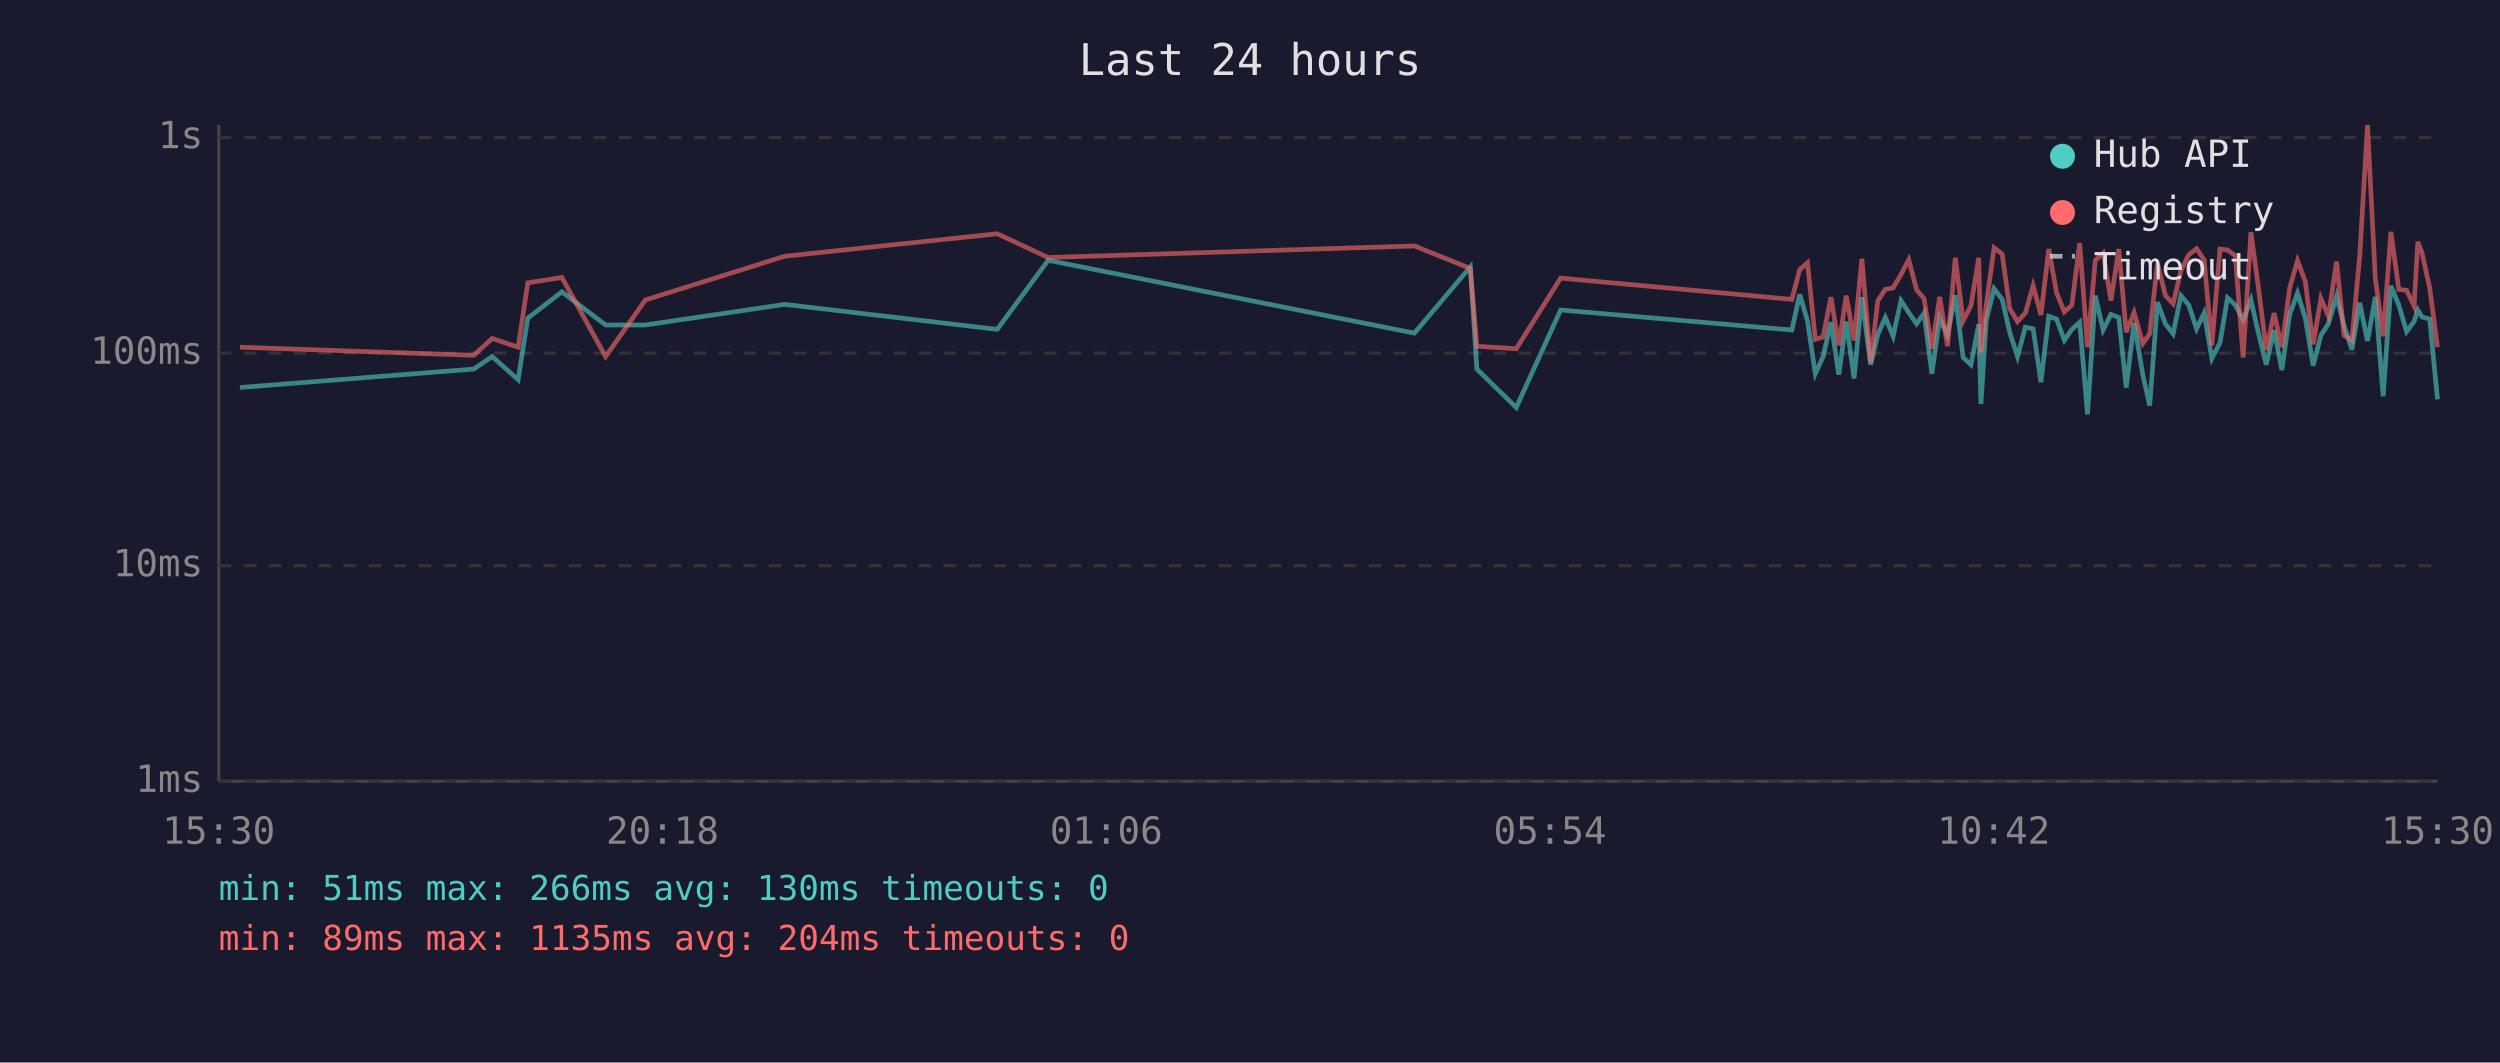
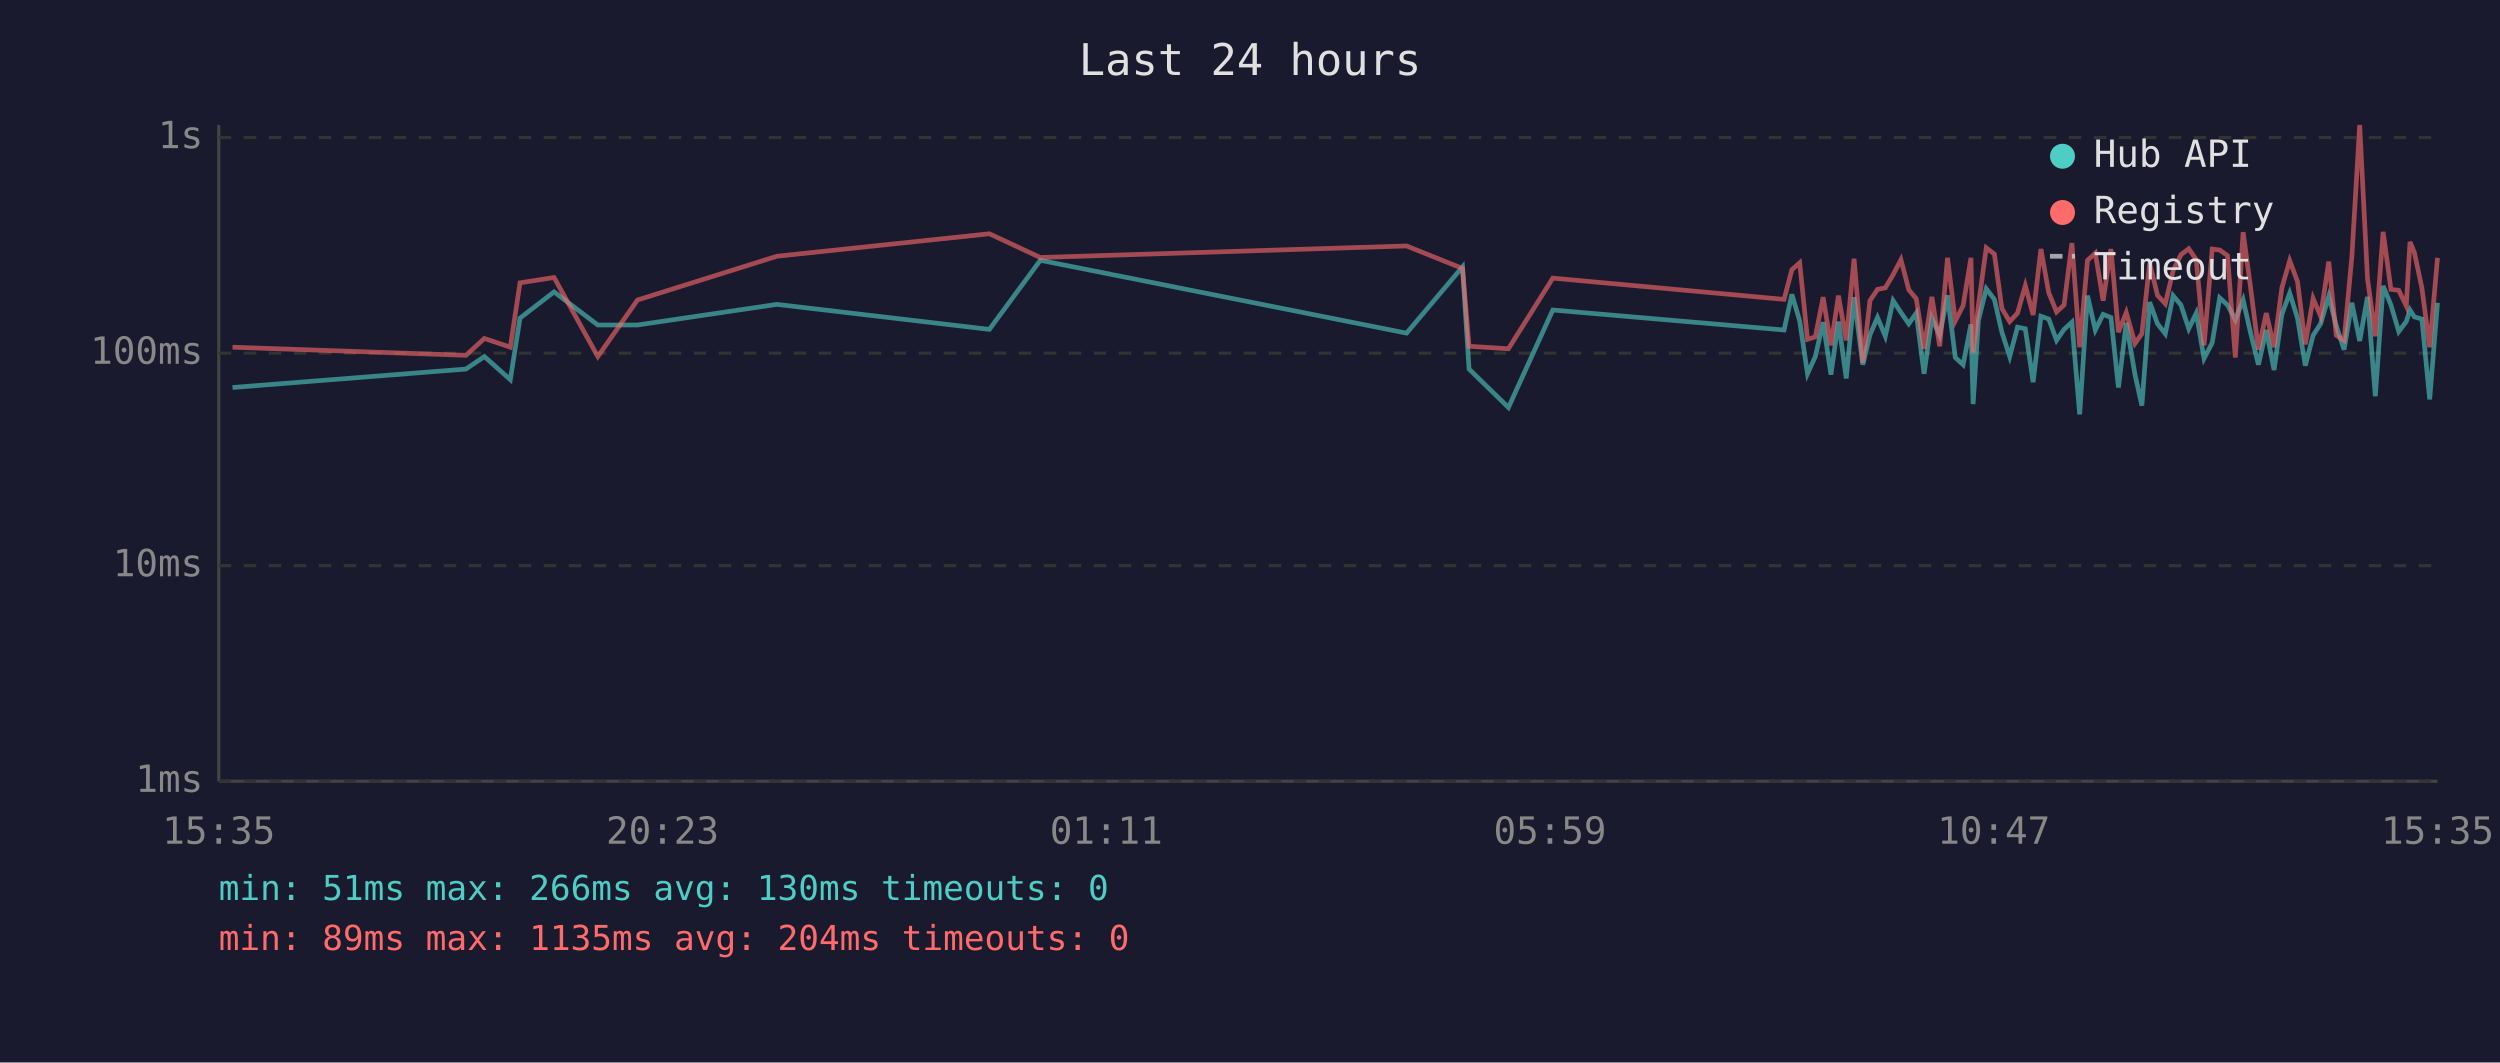
<svg xmlns="http://www.w3.org/2000/svg" viewBox="0 0 800 340" font-family="monospace" font-size="12">
  <rect width="800" height="340" fill="#1a1a2e" />
  <text x="400" y="24" fill="#e0e0e0" font-size="14" text-anchor="middle">Last 24 hours</text>
  <line x1="70" y1="40" x2="70" y2="250" stroke="#444" stroke-width="1" />
  <line x1="70" y1="250" x2="780" y2="250" stroke="#444" stroke-width="1" />
  <line x1="70" y1="250" x2="780" y2="250" stroke="#333" stroke-width="1" stroke-dasharray="4" />
  <text x="65" y="250" fill="#888" text-anchor="end" dominant-baseline="middle">1ms</text>
  <line x1="70" y1="181" x2="780" y2="181" stroke="#333" stroke-width="1" stroke-dasharray="4" />
  <text x="65" y="181" fill="#888" text-anchor="end" dominant-baseline="middle">10ms</text>
  <line x1="70" y1="113" x2="780" y2="113" stroke="#333" stroke-width="1" stroke-dasharray="4" />
  <text x="65" y="113" fill="#888" text-anchor="end" dominant-baseline="middle">100ms</text>
  <line x1="70" y1="44" x2="780" y2="44" stroke="#333" stroke-width="1" stroke-dasharray="4" />
  <text x="65" y="44" fill="#888" text-anchor="end" dominant-baseline="middle">1s</text>
-   <text x="70" y="270" fill="#888" text-anchor="middle">15:30</text>
-   <text x="212" y="270" fill="#888" text-anchor="middle">20:18</text>
-   <text x="354" y="270" fill="#888" text-anchor="middle">01:06</text>
-   <text x="496" y="270" fill="#888" text-anchor="middle">05:54</text>
-   <text x="638" y="270" fill="#888" text-anchor="middle">10:42</text>
-   <text x="780" y="270" fill="#888" text-anchor="middle">15:30</text>
-   <polyline points="76.8,124.0 151.6,118.1 157.5,114.1 165.8,121.5 168.9,101.8 179.8,93.4 193.8,104.0 206.5,104.0 251.1,97.4 319.1,105.4 335.4,83.3 452.6,106.6 470.5,85.4 472.6,118.1 485.2,130.4 499.4,99.2 573.4,105.6 575.9,94.2 578.4,102.7 580.9,119.6 583.4,114.1 585.9,103.1 588.4,119.9 590.8,102.9 593.3,121.1 595.8,95.1 598.6,116.7 600.9,107.1 603.3,101.6 605.8,107.6 608.3,96.2 610.8,100.0 613.3,103.6 615.7,100.2 618.2,119.6 620.7,101.8 623.2,107.3 625.7,94.5 628.2,114.4 630.7,116.7 633.2,103.8 633.9,129.3 635.6,102.5 638.1,92.4 640.7,95.8 643.1,106.3 645.6,114.1 648.1,104.7 650.6,105.2 653.1,122.3 655.6,101.2 658.1,102.1 660.6,108.9 663.0,105.4 665.5,103.1 668.0,132.6 670.5,94.6 673.0,105.6 675.5,100.6 678.0,101.6 680.4,124.0 682.9,103.3 685.7,119.9 687.9,129.8 690.4,96.7 692.9,103.6 695.4,106.8 697.9,94.6 700.4,97.6 702.9,105.2 705.3,100.2 707.8,114.7 710.4,109.7 712.8,95.3 715.3,97.6 717.8,102.3 720.3,96.0 722.7,106.6 725.2,116.7 727.7,105.6 730.2,118.4 732.7,100.6 735.2,93.8 737.7,101.8 740.2,117.0 742.7,107.3 745.1,103.6 747.7,94.8 750.1,104.2 752.6,111.9 755.1,96.9 757.6,109.1 760.1,95.0 762.6,126.8 765.1,91.5 767.6,97.6 770.1,106.1 772.5,102.9 773.7,99.2 775.0,101.4 777.5,102.1 780.0,127.8" fill="none" stroke="#4ecdc4" stroke-width="1.5" opacity="0.6" />
-   <polyline points="76.8,111.1 151.6,113.7 157.5,108.3 165.8,111.1 168.9,90.5 179.8,88.8 193.8,114.1 206.5,96.0 251.1,82.0 319.1,74.8 335.4,82.4 452.6,78.7 470.5,85.9 472.6,110.8 485.2,111.6 499.4,89.0 573.4,95.8 575.9,86.3 578.4,84.1 580.9,108.6 583.4,107.8 585.9,95.1 588.4,110.5 590.8,94.6 593.3,108.9 595.8,82.8 598.6,116.0 600.9,96.2 603.3,92.6 605.8,92.1 608.3,87.9 610.8,83.1 613.3,92.7 615.7,95.6 618.2,111.6 620.7,95.0 623.2,110.8 625.7,82.5 628.2,102.7 630.7,97.8 633.2,82.5 633.9,112.8 635.6,97.6 638.1,79.3 640.7,81.3 643.1,98.7 645.6,102.9 648.1,100.2 650.6,91.4 653.1,100.8 655.6,79.7 658.1,93.7 660.6,99.8 663.0,97.6 665.5,77.8 668.0,111.1 670.5,83.3 673.0,81.0 675.5,96.2 678.0,79.7 680.4,106.3 682.9,100.0 685.7,109.9 687.9,106.8 690.4,84.2 692.9,94.5 695.4,97.2 697.9,86.6 700.4,81.5 702.9,79.6 705.3,83.1 707.8,110.5 710.4,79.7 712.8,80.0 715.3,81.8 717.8,114.4 720.3,74.3 722.7,92.1 725.2,111.9 727.7,100.2 730.2,111.1 732.7,92.1 735.2,83.4 737.7,90.1 740.2,110.2 742.7,95.5 745.1,101.2 747.7,83.7 750.1,107.3 752.6,108.9 755.1,82.1 757.6,40.0 760.1,89.1 762.6,107.6 765.1,74.2 767.6,92.6 770.1,92.9 772.5,97.9 773.7,77.4 775.0,80.8 777.5,92.1 780.0,111.1" fill="none" stroke="#ff6b6b" stroke-width="1.5" opacity="0.6" />
+   <text x="70" y="270" fill="#888" text-anchor="middle">15:35</text>
+   <text x="212" y="270" fill="#888" text-anchor="middle">20:23</text>
+   <text x="354" y="270" fill="#888" text-anchor="middle">01:11</text>
+   <text x="496" y="270" fill="#888" text-anchor="middle">05:59</text>
+   <text x="638" y="270" fill="#888" text-anchor="middle">10:47</text>
+   <text x="780" y="270" fill="#888" text-anchor="middle">15:35</text>
+   <polyline points="74.4,124.0 149.1,118.1 155.0,114.1 163.3,121.5 166.4,101.8 177.3,93.4 191.3,104.0 204.0,104.0 248.6,97.4 316.6,105.4 332.9,83.3 450.1,106.6 468.0,85.4 470.1,118.1 482.7,130.4 496.9,99.2 570.9,105.6 573.4,94.2 575.9,102.7 578.4,119.6 580.9,114.1 583.4,103.1 585.9,119.9 588.3,102.9 590.8,121.1 593.3,95.1 596.1,116.7 598.4,107.1 600.8,101.6 603.3,107.6 605.8,96.2 608.3,100.0 610.8,103.6 613.2,100.2 615.7,119.6 618.2,101.8 620.7,107.3 623.2,94.5 625.7,114.4 628.2,116.7 630.7,103.8 631.4,129.3 633.1,102.5 635.6,92.4 638.2,95.8 640.6,106.3 643.1,114.1 645.6,104.7 648.1,105.2 650.6,122.3 653.1,101.2 655.6,102.1 658.1,108.9 660.5,105.4 663.0,103.1 665.5,132.6 668.0,94.6 670.5,105.6 673.0,100.6 675.5,101.6 677.9,124.0 680.4,103.3 683.2,119.9 685.4,129.8 687.9,96.7 690.4,103.6 692.9,106.8 695.4,94.6 697.9,97.6 700.4,105.2 702.8,100.2 705.3,114.7 707.9,109.7 710.3,95.3 712.8,97.6 715.3,102.3 717.8,96.0 720.2,106.6 722.7,116.7 725.2,105.6 727.7,118.4 730.2,100.6 732.7,93.8 735.2,101.8 737.7,117.0 740.2,107.3 742.6,103.6 745.2,94.8 747.6,104.2 750.1,111.9 752.6,96.9 755.1,109.1 757.6,95.0 760.1,126.8 762.6,91.5 765.1,97.6 767.6,106.1 770.0,102.9 771.2,99.2 772.6,101.4 775.0,102.1 777.5,127.8 780.0,96.9" fill="none" stroke="#4ecdc4" stroke-width="1.5" opacity="0.6" />
+   <polyline points="74.4,111.1 149.1,113.7 155.0,108.3 163.3,111.1 166.4,90.5 177.3,88.8 191.3,114.1 204.0,96.0 248.6,82.0 316.6,74.8 332.9,82.4 450.1,78.7 468.0,85.9 470.1,110.8 482.7,111.6 496.9,89.0 570.9,95.8 573.4,86.3 575.9,84.1 578.4,108.6 580.9,107.8 583.4,95.1 585.9,110.5 588.3,94.6 590.8,108.9 593.3,82.8 596.1,116.0 598.4,96.2 600.8,92.6 603.3,92.1 605.8,87.9 608.3,83.1 610.8,92.7 613.2,95.6 615.7,111.6 618.2,95.0 620.7,110.8 623.2,82.5 625.7,102.7 628.2,97.8 630.7,82.5 631.4,112.8 633.1,97.6 635.6,79.3 638.2,81.3 640.6,98.7 643.1,102.9 645.6,100.2 648.1,91.4 650.6,100.8 653.1,79.7 655.6,93.7 658.1,99.8 660.5,97.6 663.0,77.8 665.5,111.1 668.0,83.3 670.5,81.0 673.0,96.2 675.5,79.7 677.9,106.3 680.4,100.0 683.2,109.9 685.4,106.8 687.9,84.2 690.4,94.5 692.9,97.2 695.4,86.6 697.9,81.5 700.4,79.6 702.8,83.1 705.3,110.5 707.9,79.7 710.3,80.0 712.8,81.8 715.3,114.4 717.8,74.3 720.2,92.1 722.7,111.9 725.2,100.2 727.7,111.1 730.2,92.1 732.7,83.4 735.2,90.1 737.7,110.2 740.2,95.5 742.6,101.2 745.2,83.7 747.6,107.3 750.1,108.9 752.6,82.1 755.1,40.0 757.6,89.1 760.1,107.6 762.6,74.2 765.1,92.6 767.6,92.9 770.0,97.9 771.2,77.4 772.6,80.8 775.0,92.1 777.5,111.1 780.0,82.5" fill="none" stroke="#ff6b6b" stroke-width="1.5" opacity="0.6" />
  <circle cx="660" cy="50" r="4" fill="#4ecdc4" />
  <text x="670" y="50" fill="#e0e0e0" dominant-baseline="middle">Hub API</text>
  <circle cx="660" cy="68" r="4" fill="#ff6b6b" />
  <text x="670" y="68" fill="#e0e0e0" dominant-baseline="middle">Registry</text>
  <line x1="656" y1="82" x2="664" y2="82" stroke="#e0e0e0" stroke-width="1.5" stroke-dasharray="4,3" opacity="0.7" />
  <text x="670" y="86" fill="#e0e0e0" dominant-baseline="middle">Timeout</text>
  <text x="70" y="288" fill="#4ecdc4" font-size="11">min: 51ms  max: 266ms  avg: 130ms  timeouts: 0</text>
  <text x="70" y="304" fill="#ff6b6b" font-size="11">min: 89ms  max: 1135ms  avg: 204ms  timeouts: 0</text>
</svg>
